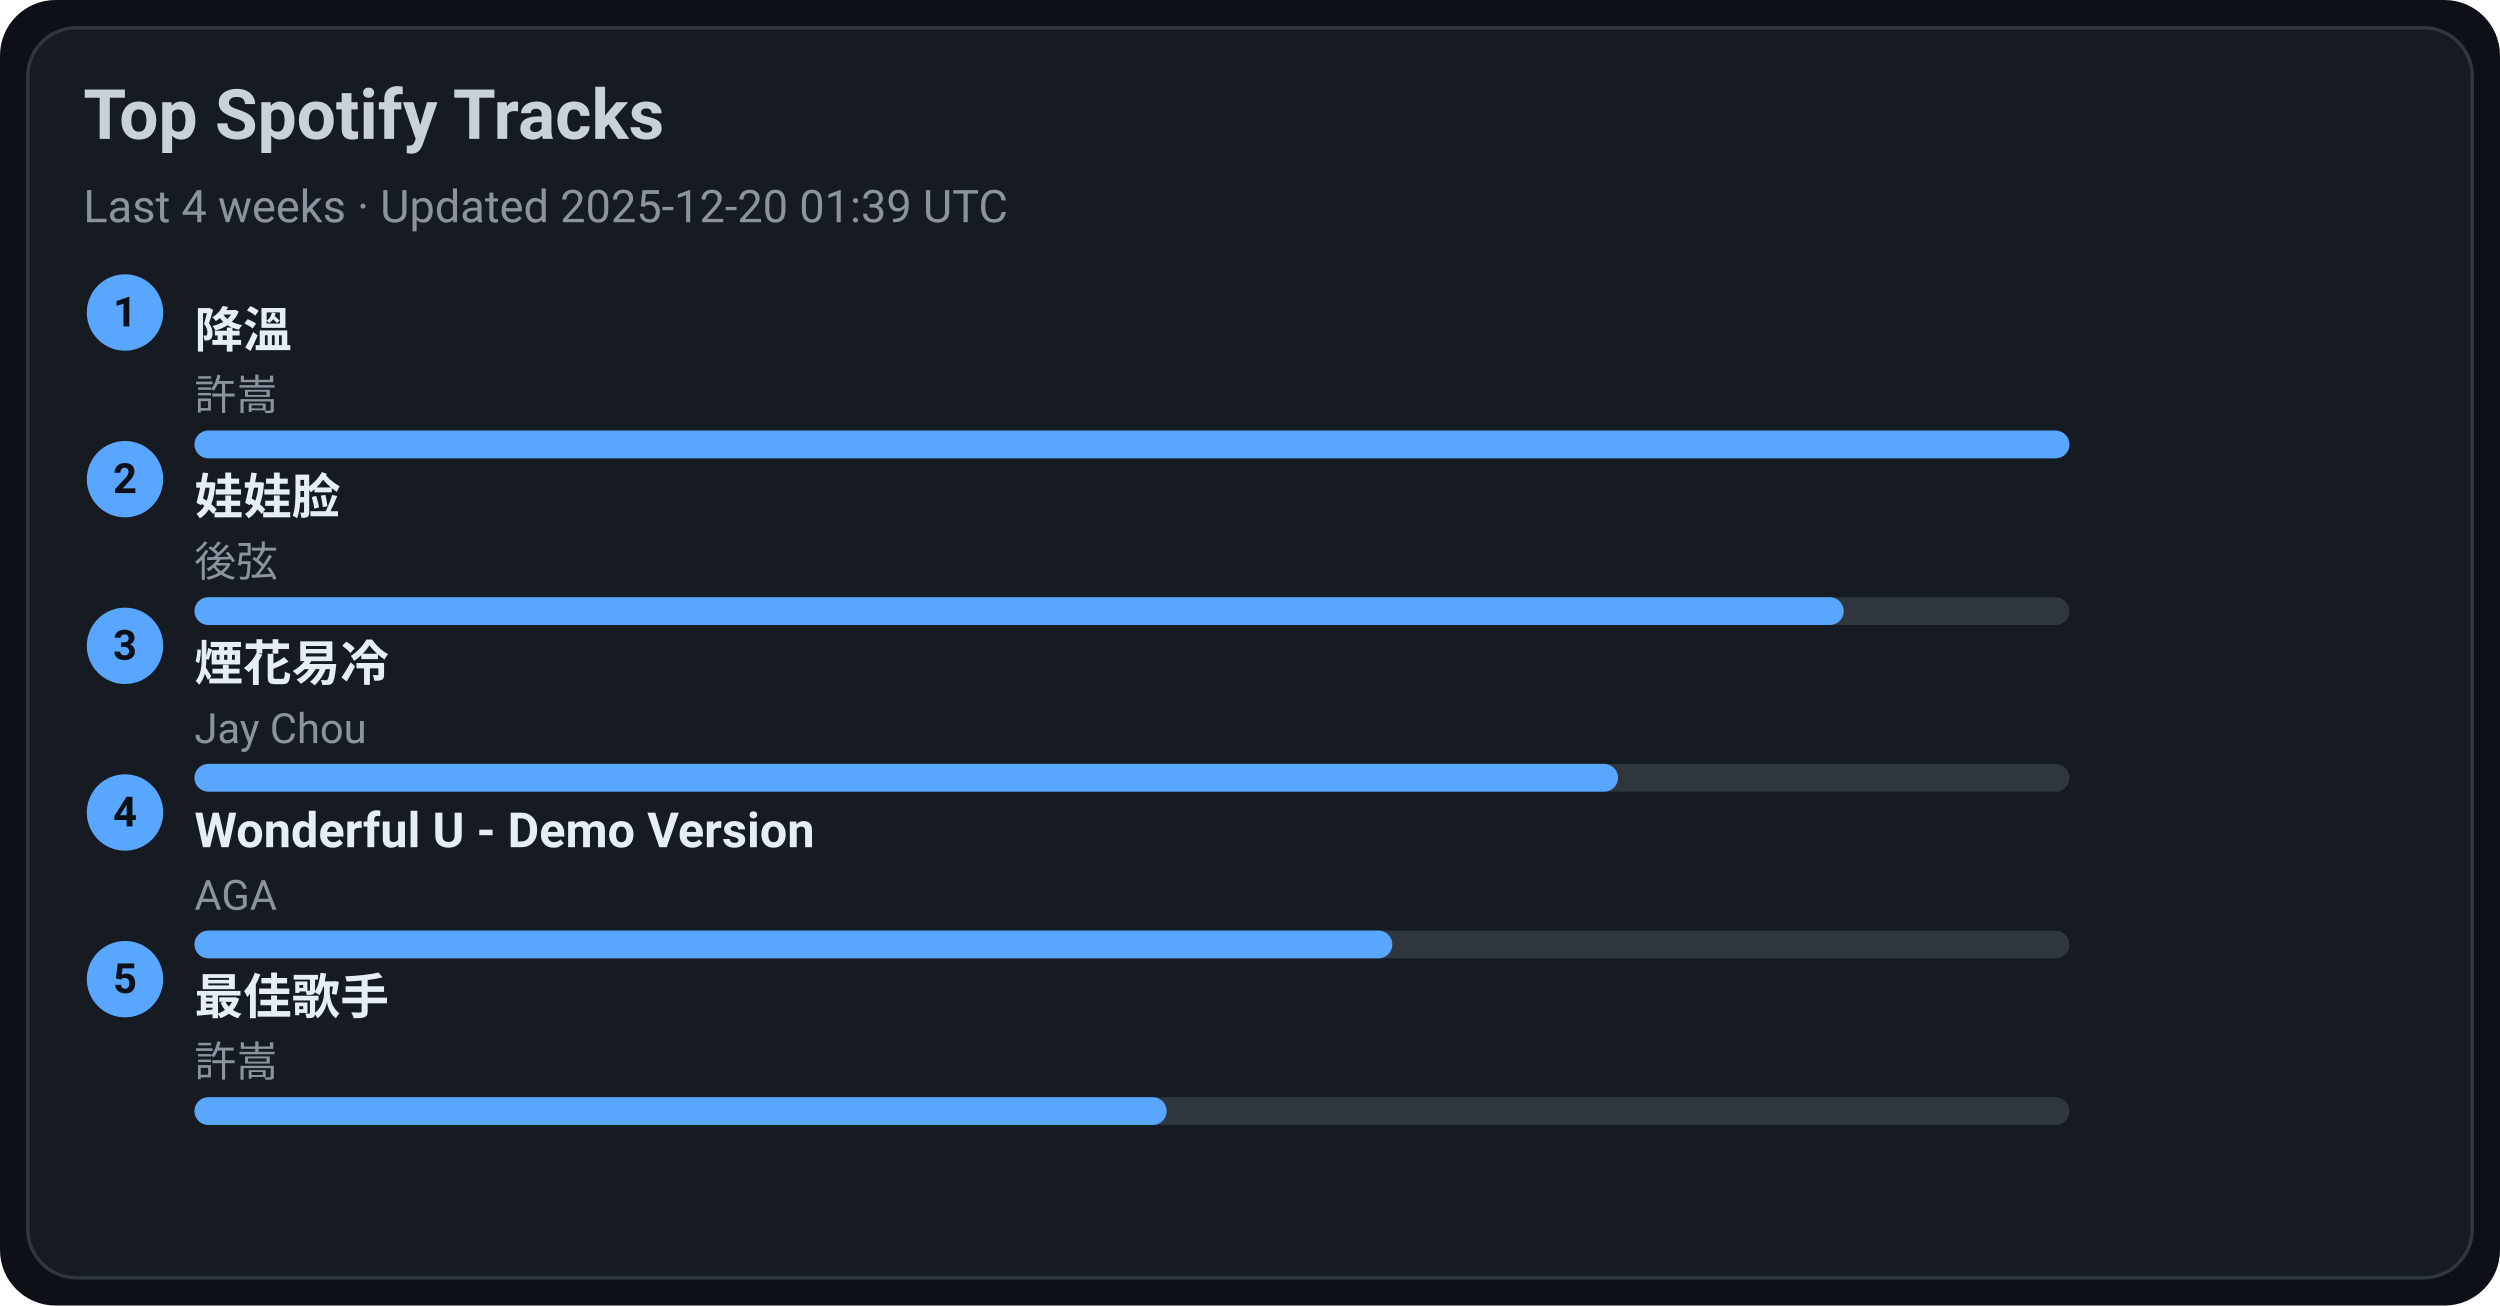
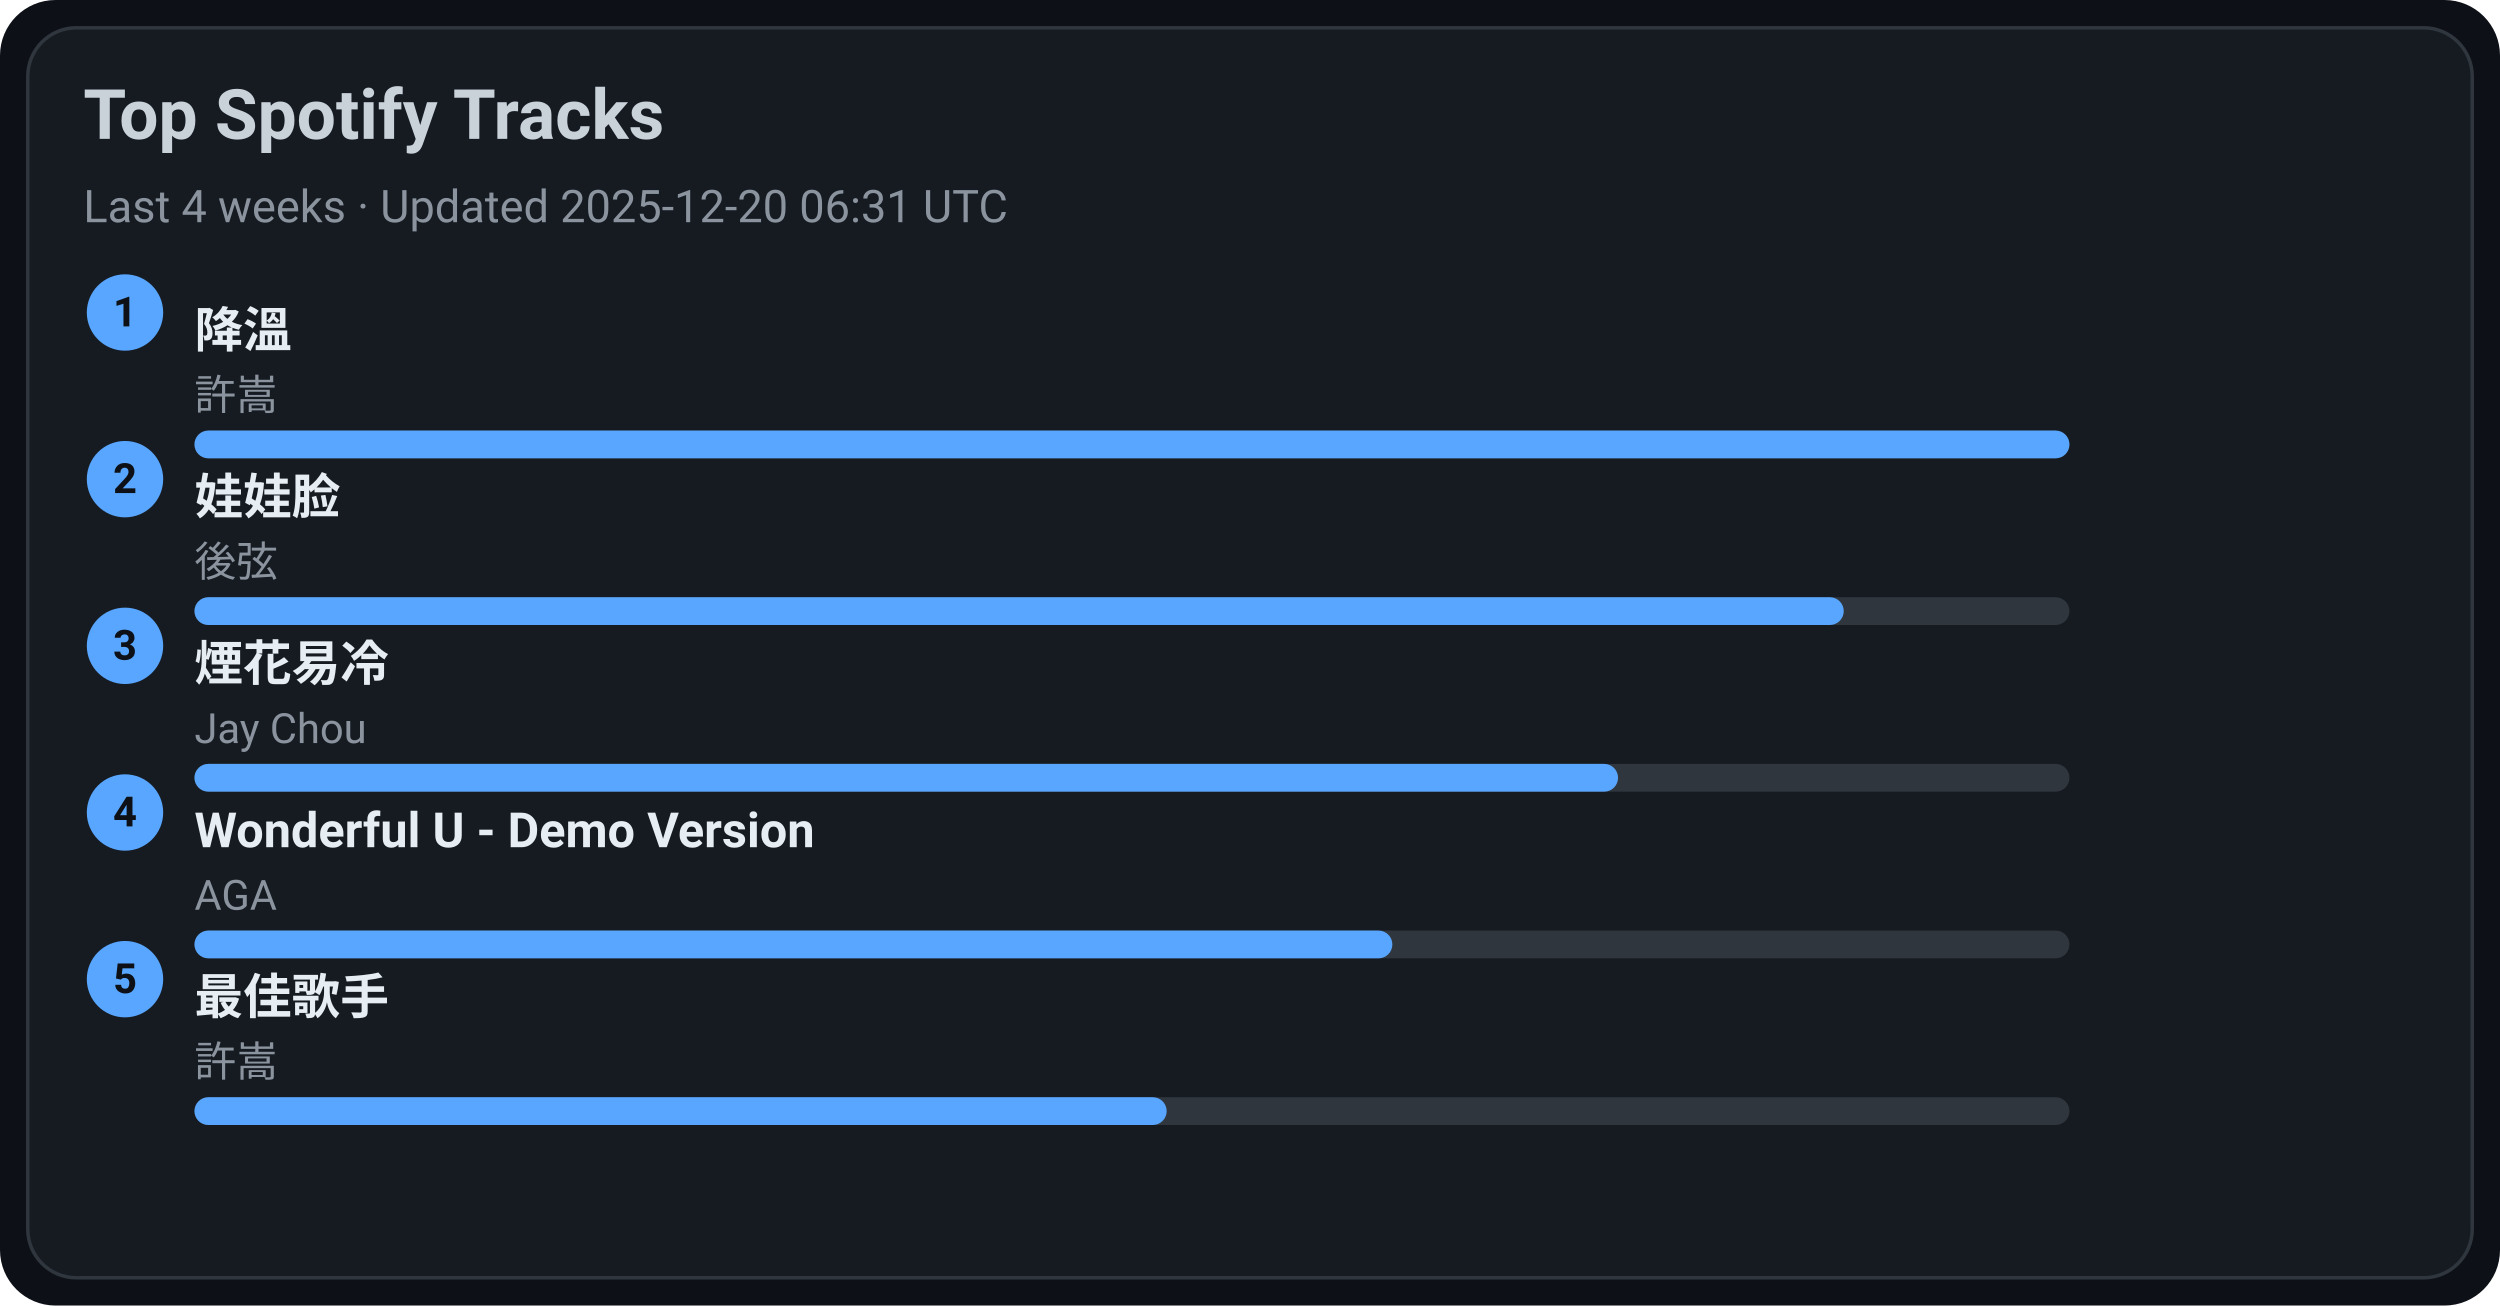
<svg xmlns="http://www.w3.org/2000/svg" width="720" height="376" viewBox="0 0 720 376">
  <style>text{font-family:-apple-system,BlinkMacSystemFont,Segoe UI,Roboto,Ubuntu,Helvetica Neue,Arial,Noto Sans,sans-serif}</style>
  <rect width="720" height="376" rx="16" fill="#0d1117" />
  <rect x="8" y="8" width="704" height="360" rx="14" fill="#161b22" stroke="#30363d" />
  <text x="24" y="40" font-size="20" fill="#c9d1d9" font-weight="600">Top Spotify Tracks</text>
-   <text x="24" y="64" font-size="13" fill="#8b949e">Last 4 weeks · Updated 2025-12-20 01:39 UTC</text>
+   <text x="24" y="64" font-size="13" fill="#8b949e">Last 4 weeks · Updated 2025-12-20 06:31 UTC</text>
  <circle cx="36" cy="90" r="11" fill="#58a6ff" />
  <text x="36" y="94" text-anchor="middle" font-size="12" fill="#0d1117" font-weight="700">1</text>
  <a href="https://open.spotify.com/track/2q9uhrOfyOnBa3oWR1PfYT" target="_blank" rel="noopener noreferrer">
    <text x="56" y="100" font-size="14" fill="#e6edf3" font-weight="600">降溫</text>
  </a>
  <text x="56" y="118" font-size="12" fill="#8b949e">許嵩</text>
  <rect x="56" y="124" width="540" height="8" rx="4" fill="#30363d" />
  <rect x="56" y="124" width="540" height="8" rx="4" fill="#58a6ff" />
  <circle cx="36" cy="138" r="11" fill="#58a6ff" />
  <text x="36" y="142" text-anchor="middle" font-size="12" fill="#0d1117" font-weight="700">2</text>
  <a href="https://open.spotify.com/track/08ouEICweFmqfgPJnRIQkE" target="_blank" rel="noopener noreferrer">
    <text x="56" y="148" font-size="14" fill="#e6edf3" font-weight="600">娃娃脸</text>
  </a>
  <text x="56" y="166" font-size="12" fill="#8b949e">後弦</text>
  <rect x="56" y="172" width="540" height="8" rx="4" fill="#30363d" />
  <rect x="56" y="172" width="475" height="8" rx="4" fill="#58a6ff" />
  <circle cx="36" cy="186" r="11" fill="#58a6ff" />
  <text x="36" y="190" text-anchor="middle" font-size="12" fill="#0d1117" font-weight="700">3</text>
  <a href="https://open.spotify.com/track/24beWW0pQCJEF3IVSpIryu" target="_blank" rel="noopener noreferrer">
    <text x="56" y="196" font-size="14" fill="#e6edf3" font-weight="600">煙花易冷</text>
  </a>
  <text x="56" y="214" font-size="12" fill="#8b949e">Jay Chou</text>
  <rect x="56" y="220" width="540" height="8" rx="4" fill="#30363d" />
  <rect x="56" y="220" width="410" height="8" rx="4" fill="#58a6ff" />
  <circle cx="36" cy="234" r="11" fill="#58a6ff" />
  <text x="36" y="238" text-anchor="middle" font-size="12" fill="#0d1117" font-weight="700">4</text>
  <a href="https://open.spotify.com/track/2eSNpIOFoi1Q8wxw6CycXJ" target="_blank" rel="noopener noreferrer">
    <text x="56" y="244" font-size="14" fill="#e6edf3" font-weight="600">Wonderful U - Demo Version</text>
  </a>
  <text x="56" y="262" font-size="12" fill="#8b949e">AGA</text>
  <rect x="56" y="268" width="540" height="8" rx="4" fill="#30363d" />
  <rect x="56" y="268" width="345" height="8" rx="4" fill="#58a6ff" />
  <circle cx="36" cy="282" r="11" fill="#58a6ff" />
  <text x="36" y="286" text-anchor="middle" font-size="12" fill="#0d1117" font-weight="700">5</text>
  <a href="https://open.spotify.com/track/1tXkID53w0fBaY5p3MjNxN" target="_blank" rel="noopener noreferrer">
    <text x="56" y="292" font-size="14" fill="#e6edf3" font-weight="600">最佳歌手</text>
  </a>
  <text x="56" y="310" font-size="12" fill="#8b949e">許嵩</text>
  <rect x="56" y="316" width="540" height="8" rx="4" fill="#30363d" />
  <rect x="56" y="316" width="280" height="8" rx="4" fill="#58a6ff" />
</svg>
